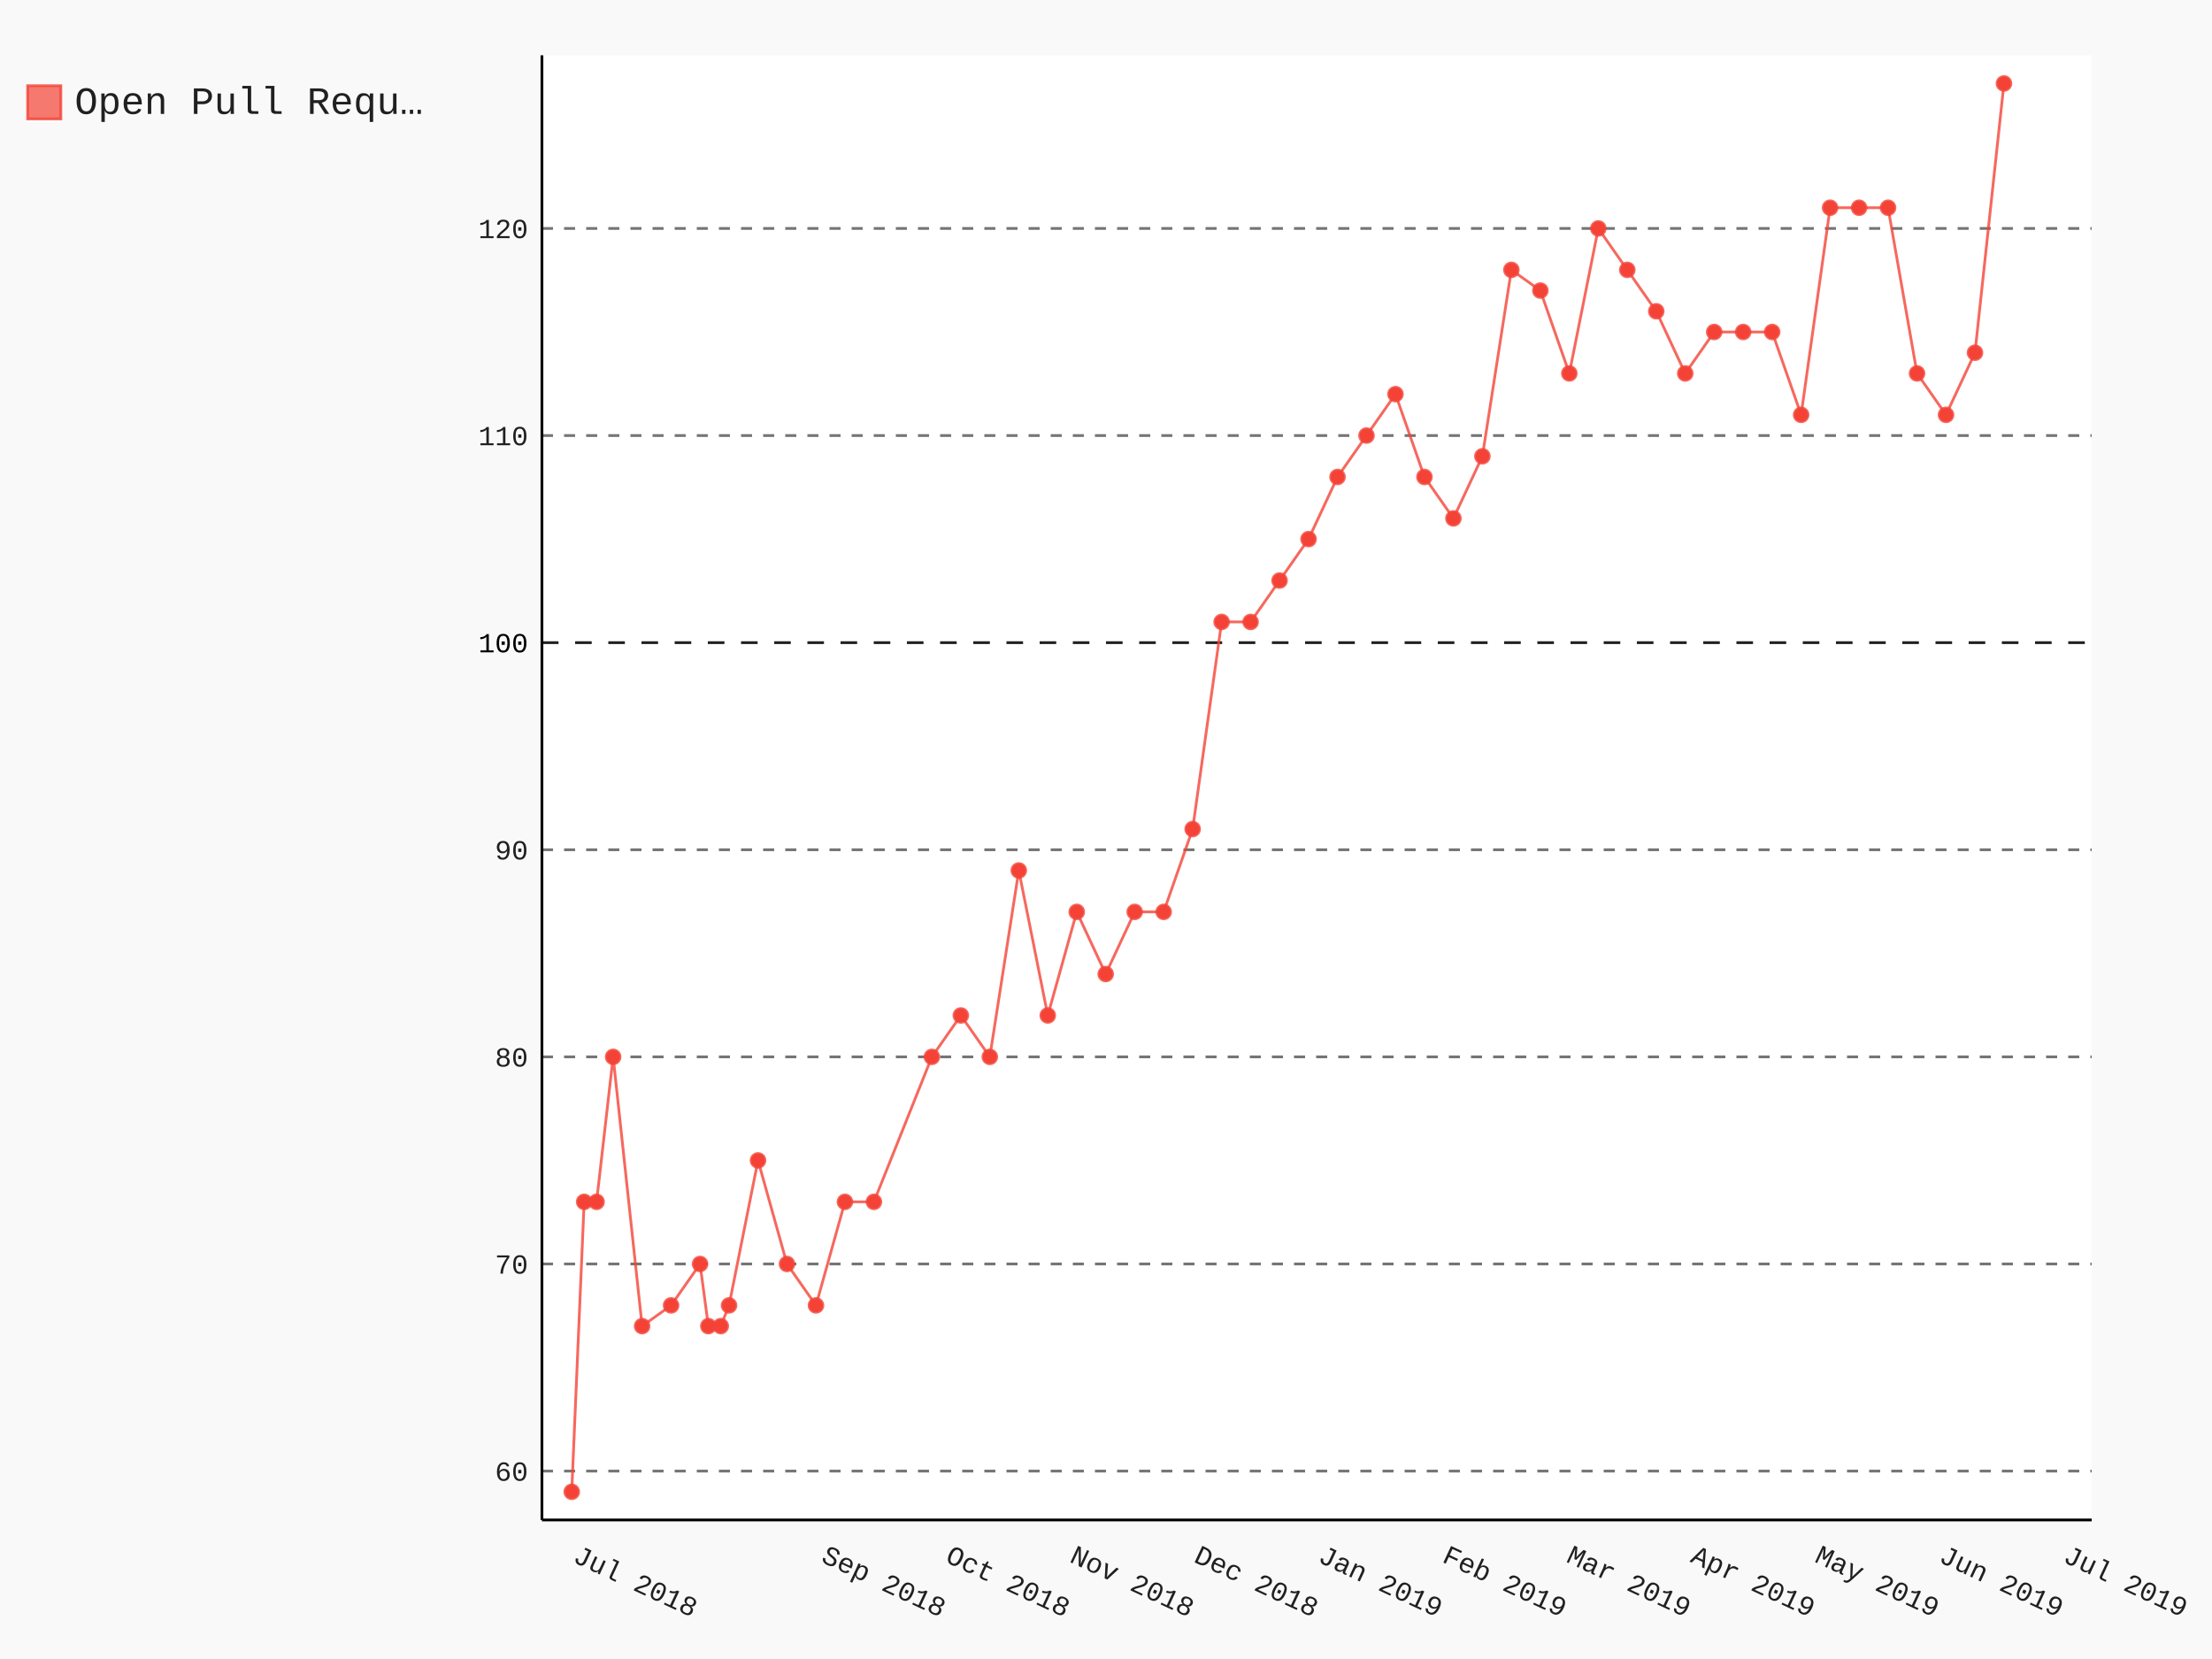
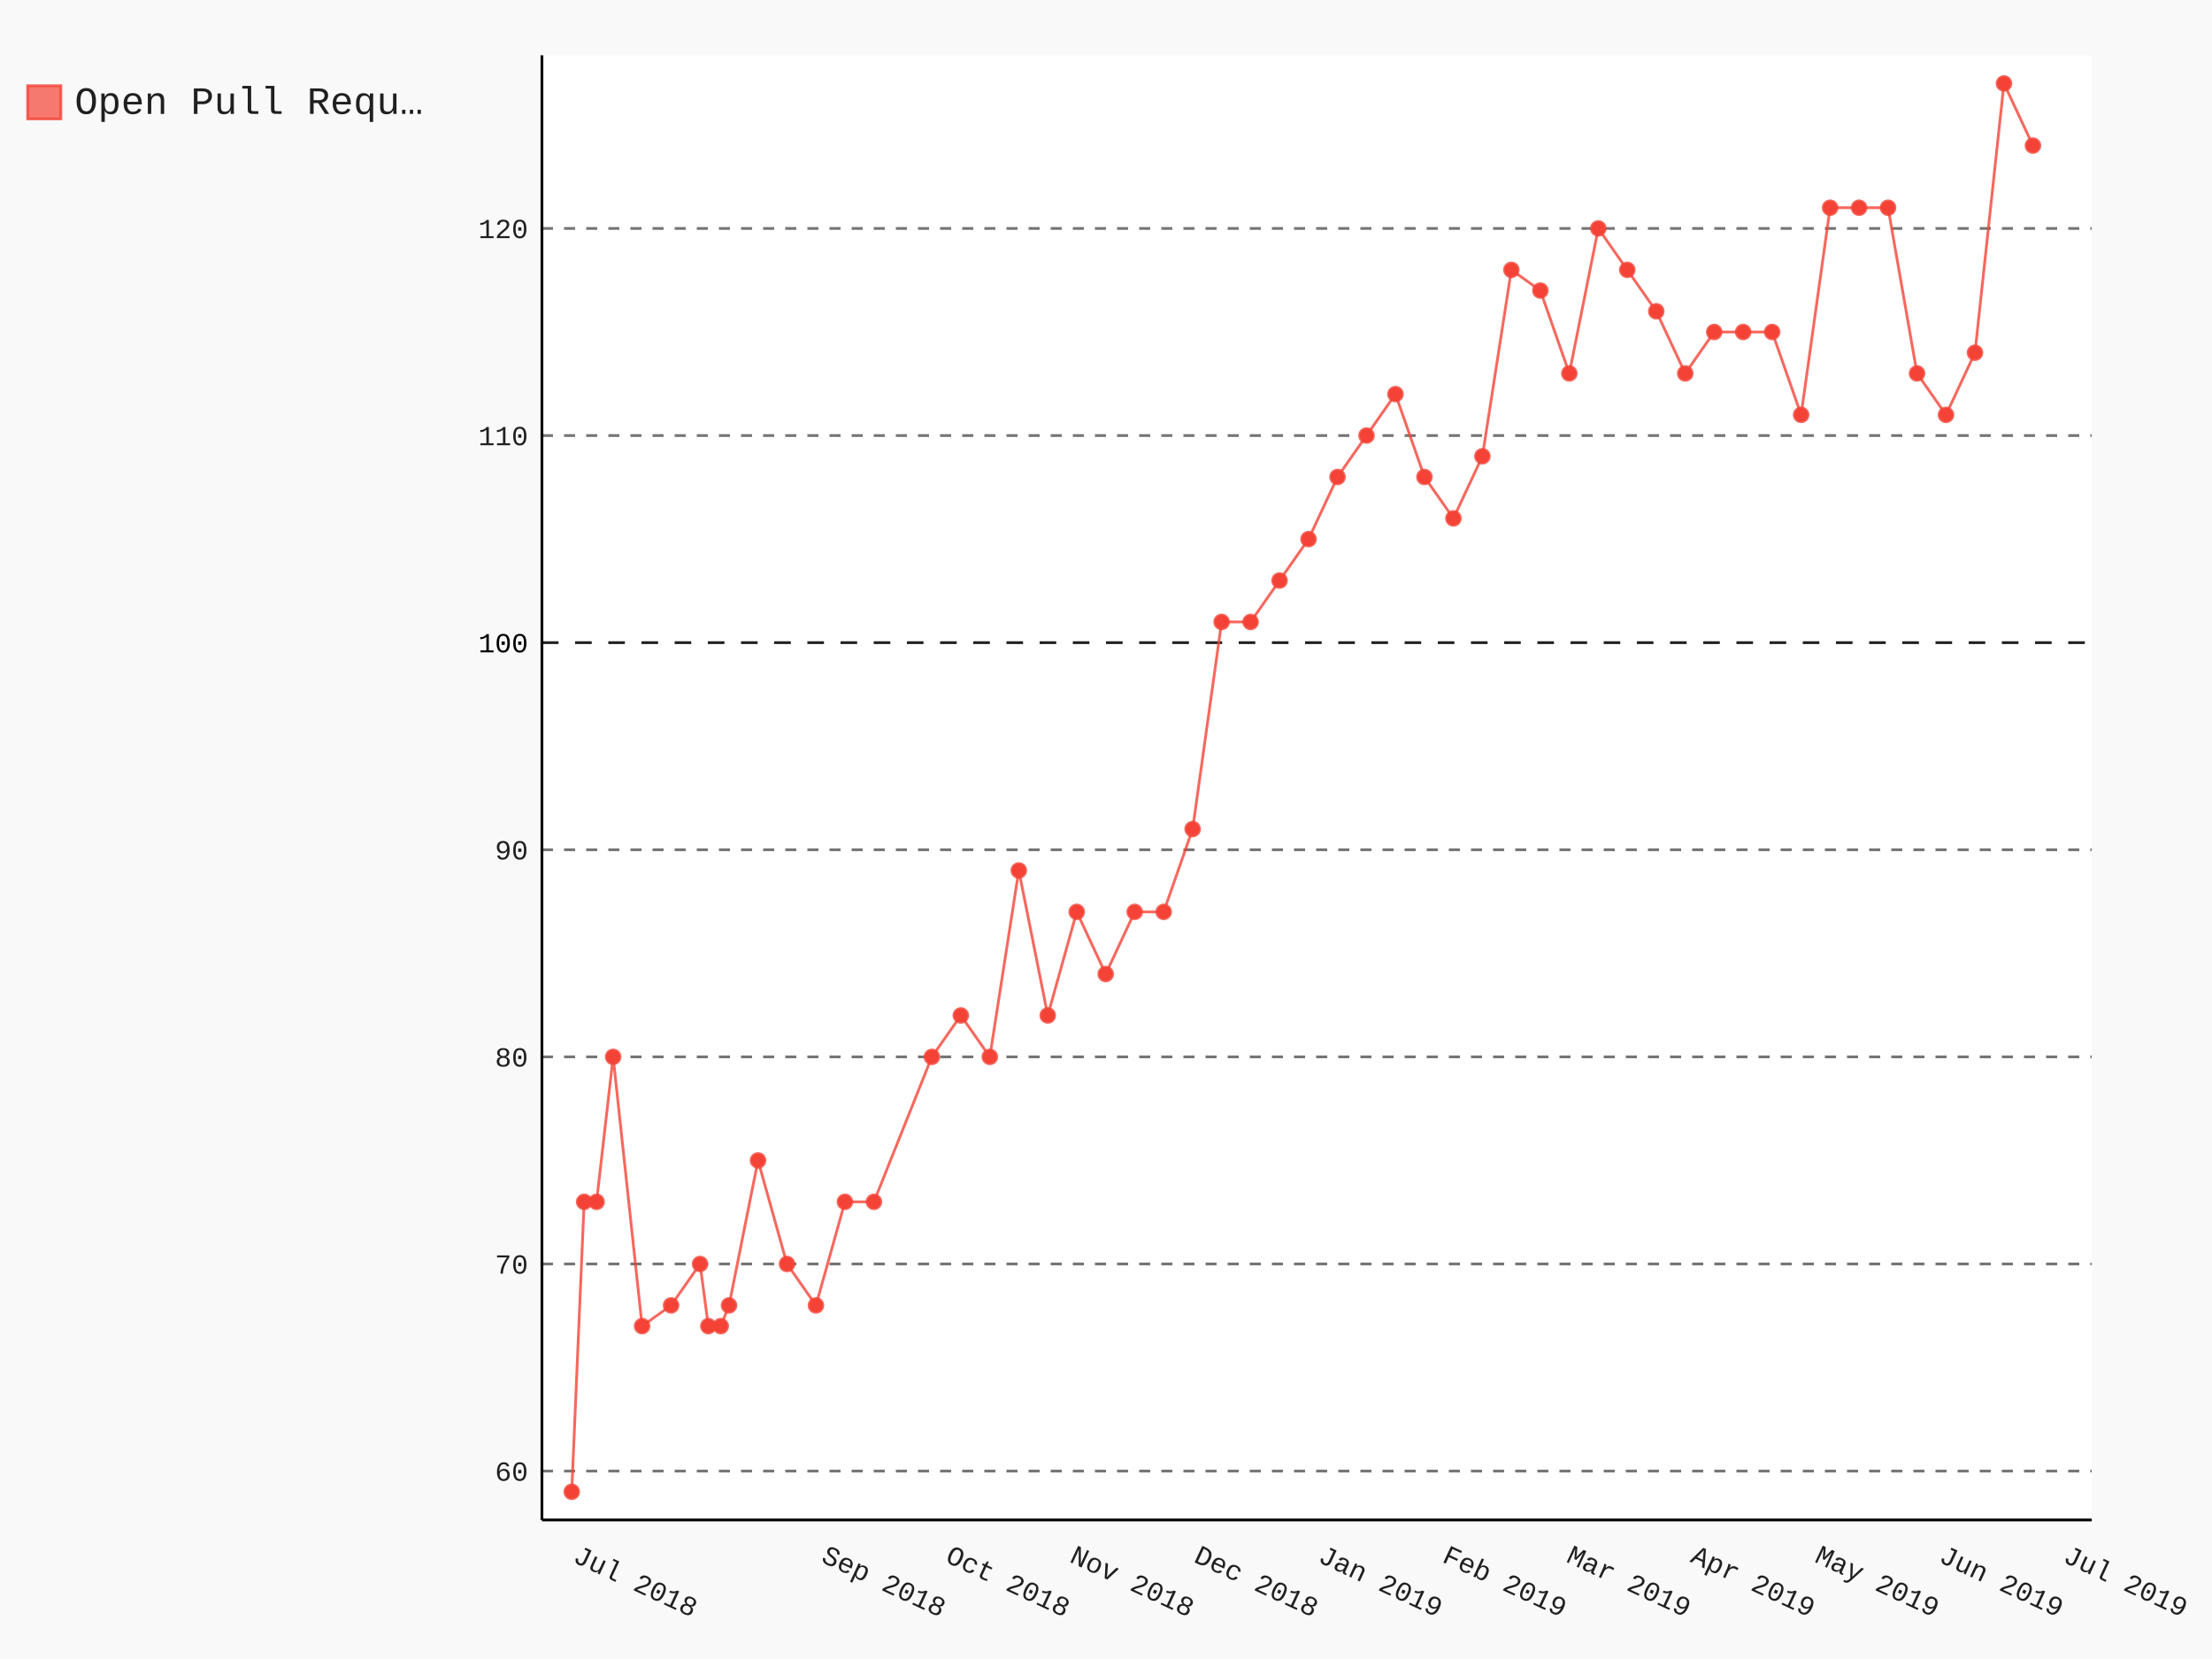
- <svg xmlns="http://www.w3.org/2000/svg" class="pygal-chart" id="chart-ed62c15f-c618-4f8e-bc9b-dacfe01bd9cf" viewBox="0 0 800 600">
+ <svg xmlns="http://www.w3.org/2000/svg" class="pygal-chart" id="chart-aaae482c-8e85-42ba-a996-d01b39d49d3d" viewBox="0 0 800 600">
  <defs>
-     <style type="text/css">#chart-ed62c15f-c618-4f8e-bc9b-dacfe01bd9cf{-webkit-user-select:none;-webkit-font-smoothing:antialiased;font-family:Consolas,"Liberation Mono",Menlo,Courier,monospace}#chart-ed62c15f-c618-4f8e-bc9b-dacfe01bd9cf .title{font-family:Consolas,"Liberation Mono",Menlo,Courier,monospace;font-size:16px}#chart-ed62c15f-c618-4f8e-bc9b-dacfe01bd9cf .legends .legend text{font-family:Consolas,"Liberation Mono",Menlo,Courier,monospace;font-size:14px}#chart-ed62c15f-c618-4f8e-bc9b-dacfe01bd9cf .axis text{font-family:Consolas,"Liberation Mono",Menlo,Courier,monospace;font-size:10px}#chart-ed62c15f-c618-4f8e-bc9b-dacfe01bd9cf .axis text.major{font-family:Consolas,"Liberation Mono",Menlo,Courier,monospace;font-size:10px}#chart-ed62c15f-c618-4f8e-bc9b-dacfe01bd9cf .text-overlay text.value{font-family:Consolas,"Liberation Mono",Menlo,Courier,monospace;font-size:16px}#chart-ed62c15f-c618-4f8e-bc9b-dacfe01bd9cf .text-overlay text.label{font-family:Consolas,"Liberation Mono",Menlo,Courier,monospace;font-size:10px}#chart-ed62c15f-c618-4f8e-bc9b-dacfe01bd9cf .tooltip{font-family:Consolas,"Liberation Mono",Menlo,Courier,monospace;font-size:14px}#chart-ed62c15f-c618-4f8e-bc9b-dacfe01bd9cf text.no_data{font-family:Consolas,"Liberation Mono",Menlo,Courier,monospace;font-size:64px}
- #chart-ed62c15f-c618-4f8e-bc9b-dacfe01bd9cf{background-color:rgba(249,249,249,1)}#chart-ed62c15f-c618-4f8e-bc9b-dacfe01bd9cf path,#chart-ed62c15f-c618-4f8e-bc9b-dacfe01bd9cf line,#chart-ed62c15f-c618-4f8e-bc9b-dacfe01bd9cf rect,#chart-ed62c15f-c618-4f8e-bc9b-dacfe01bd9cf circle{-webkit-transition:150ms;-moz-transition:150ms;transition:150ms}#chart-ed62c15f-c618-4f8e-bc9b-dacfe01bd9cf .graph &gt; .background{fill:rgba(249,249,249,1)}#chart-ed62c15f-c618-4f8e-bc9b-dacfe01bd9cf .plot &gt; .background{fill:rgba(255,255,255,1)}#chart-ed62c15f-c618-4f8e-bc9b-dacfe01bd9cf .graph{fill:rgba(0,0,0,.87)}#chart-ed62c15f-c618-4f8e-bc9b-dacfe01bd9cf text.no_data{fill:rgba(0,0,0,1)}#chart-ed62c15f-c618-4f8e-bc9b-dacfe01bd9cf .title{fill:rgba(0,0,0,1)}#chart-ed62c15f-c618-4f8e-bc9b-dacfe01bd9cf .legends .legend text{fill:rgba(0,0,0,.87)}#chart-ed62c15f-c618-4f8e-bc9b-dacfe01bd9cf .legends .legend:hover text{fill:rgba(0,0,0,1)}#chart-ed62c15f-c618-4f8e-bc9b-dacfe01bd9cf .axis .line{stroke:rgba(0,0,0,1)}#chart-ed62c15f-c618-4f8e-bc9b-dacfe01bd9cf .axis .guide.line{stroke:rgba(0,0,0,.54)}#chart-ed62c15f-c618-4f8e-bc9b-dacfe01bd9cf .axis .major.line{stroke:rgba(0,0,0,.87)}#chart-ed62c15f-c618-4f8e-bc9b-dacfe01bd9cf .axis text.major{fill:rgba(0,0,0,1)}#chart-ed62c15f-c618-4f8e-bc9b-dacfe01bd9cf .axis.y .guides:hover .guide.line,#chart-ed62c15f-c618-4f8e-bc9b-dacfe01bd9cf .line-graph .axis.x .guides:hover .guide.line,#chart-ed62c15f-c618-4f8e-bc9b-dacfe01bd9cf .stackedline-graph .axis.x .guides:hover .guide.line,#chart-ed62c15f-c618-4f8e-bc9b-dacfe01bd9cf .xy-graph .axis.x .guides:hover .guide.line{stroke:rgba(0,0,0,1)}#chart-ed62c15f-c618-4f8e-bc9b-dacfe01bd9cf .axis .guides:hover text{fill:rgba(0,0,0,1)}#chart-ed62c15f-c618-4f8e-bc9b-dacfe01bd9cf .reactive{fill-opacity:.7;stroke-opacity:.8}#chart-ed62c15f-c618-4f8e-bc9b-dacfe01bd9cf .ci{stroke:rgba(0,0,0,.87)}#chart-ed62c15f-c618-4f8e-bc9b-dacfe01bd9cf .reactive.active,#chart-ed62c15f-c618-4f8e-bc9b-dacfe01bd9cf .active .reactive{fill-opacity:.8;stroke-opacity:.9;stroke-width:4}#chart-ed62c15f-c618-4f8e-bc9b-dacfe01bd9cf .ci .reactive.active{stroke-width:1.5}#chart-ed62c15f-c618-4f8e-bc9b-dacfe01bd9cf .series text{fill:rgba(0,0,0,1)}#chart-ed62c15f-c618-4f8e-bc9b-dacfe01bd9cf .tooltip rect{fill:rgba(255,255,255,1);stroke:rgba(0,0,0,1);-webkit-transition:opacity 150ms;-moz-transition:opacity 150ms;transition:opacity 150ms}#chart-ed62c15f-c618-4f8e-bc9b-dacfe01bd9cf .tooltip .label{fill:rgba(0,0,0,.87)}#chart-ed62c15f-c618-4f8e-bc9b-dacfe01bd9cf .tooltip .label{fill:rgba(0,0,0,.87)}#chart-ed62c15f-c618-4f8e-bc9b-dacfe01bd9cf .tooltip .legend{font-size:.8em;fill:rgba(0,0,0,.54)}#chart-ed62c15f-c618-4f8e-bc9b-dacfe01bd9cf .tooltip .x_label{font-size:.6em;fill:rgba(0,0,0,1)}#chart-ed62c15f-c618-4f8e-bc9b-dacfe01bd9cf .tooltip .xlink{font-size:.5em;text-decoration:underline}#chart-ed62c15f-c618-4f8e-bc9b-dacfe01bd9cf .tooltip .value{font-size:1.5em}#chart-ed62c15f-c618-4f8e-bc9b-dacfe01bd9cf .bound{font-size:.5em}#chart-ed62c15f-c618-4f8e-bc9b-dacfe01bd9cf .max-value{font-size:.75em;fill:rgba(0,0,0,.54)}#chart-ed62c15f-c618-4f8e-bc9b-dacfe01bd9cf .map-element{fill:rgba(255,255,255,1);stroke:rgba(0,0,0,.54) !important}#chart-ed62c15f-c618-4f8e-bc9b-dacfe01bd9cf .map-element .reactive{fill-opacity:inherit;stroke-opacity:inherit}#chart-ed62c15f-c618-4f8e-bc9b-dacfe01bd9cf .color-0,#chart-ed62c15f-c618-4f8e-bc9b-dacfe01bd9cf .color-0 a:visited{stroke:#F44336;fill:#F44336}#chart-ed62c15f-c618-4f8e-bc9b-dacfe01bd9cf .text-overlay .color-0 text{fill:black}
- #chart-ed62c15f-c618-4f8e-bc9b-dacfe01bd9cf text.no_data{text-anchor:middle}#chart-ed62c15f-c618-4f8e-bc9b-dacfe01bd9cf .guide.line{fill:none}#chart-ed62c15f-c618-4f8e-bc9b-dacfe01bd9cf .centered{text-anchor:middle}#chart-ed62c15f-c618-4f8e-bc9b-dacfe01bd9cf .title{text-anchor:middle}#chart-ed62c15f-c618-4f8e-bc9b-dacfe01bd9cf .legends .legend text{fill-opacity:1}#chart-ed62c15f-c618-4f8e-bc9b-dacfe01bd9cf .axis.x text{text-anchor:middle}#chart-ed62c15f-c618-4f8e-bc9b-dacfe01bd9cf .axis.x:not(.web) text[transform]{text-anchor:start}#chart-ed62c15f-c618-4f8e-bc9b-dacfe01bd9cf .axis.x:not(.web) text[transform].backwards{text-anchor:end}#chart-ed62c15f-c618-4f8e-bc9b-dacfe01bd9cf .axis.y text{text-anchor:end}#chart-ed62c15f-c618-4f8e-bc9b-dacfe01bd9cf .axis.y text[transform].backwards{text-anchor:start}#chart-ed62c15f-c618-4f8e-bc9b-dacfe01bd9cf .axis.y2 text{text-anchor:start}#chart-ed62c15f-c618-4f8e-bc9b-dacfe01bd9cf .axis.y2 text[transform].backwards{text-anchor:end}#chart-ed62c15f-c618-4f8e-bc9b-dacfe01bd9cf .axis .guide.line{stroke-dasharray:4,4}#chart-ed62c15f-c618-4f8e-bc9b-dacfe01bd9cf .axis .major.guide.line{stroke-dasharray:6,6}#chart-ed62c15f-c618-4f8e-bc9b-dacfe01bd9cf .horizontal .axis.y .guide.line,#chart-ed62c15f-c618-4f8e-bc9b-dacfe01bd9cf .horizontal .axis.y2 .guide.line,#chart-ed62c15f-c618-4f8e-bc9b-dacfe01bd9cf .vertical .axis.x .guide.line{opacity:0}#chart-ed62c15f-c618-4f8e-bc9b-dacfe01bd9cf .horizontal .axis.always_show .guide.line,#chart-ed62c15f-c618-4f8e-bc9b-dacfe01bd9cf .vertical .axis.always_show .guide.line{opacity:1 !important}#chart-ed62c15f-c618-4f8e-bc9b-dacfe01bd9cf .axis.y .guides:hover .guide.line,#chart-ed62c15f-c618-4f8e-bc9b-dacfe01bd9cf .axis.y2 .guides:hover .guide.line,#chart-ed62c15f-c618-4f8e-bc9b-dacfe01bd9cf .axis.x .guides:hover .guide.line{opacity:1}#chart-ed62c15f-c618-4f8e-bc9b-dacfe01bd9cf .axis .guides:hover text{opacity:1}#chart-ed62c15f-c618-4f8e-bc9b-dacfe01bd9cf .nofill{fill:none}#chart-ed62c15f-c618-4f8e-bc9b-dacfe01bd9cf .subtle-fill{fill-opacity:.2}#chart-ed62c15f-c618-4f8e-bc9b-dacfe01bd9cf .dot{stroke-width:1px;fill-opacity:1}#chart-ed62c15f-c618-4f8e-bc9b-dacfe01bd9cf .dot.active{stroke-width:5px}#chart-ed62c15f-c618-4f8e-bc9b-dacfe01bd9cf .dot.negative{fill:transparent}#chart-ed62c15f-c618-4f8e-bc9b-dacfe01bd9cf text,#chart-ed62c15f-c618-4f8e-bc9b-dacfe01bd9cf tspan{stroke:none !important}#chart-ed62c15f-c618-4f8e-bc9b-dacfe01bd9cf .series text.active{opacity:1}#chart-ed62c15f-c618-4f8e-bc9b-dacfe01bd9cf .tooltip rect{fill-opacity:.95;stroke-width:.5}#chart-ed62c15f-c618-4f8e-bc9b-dacfe01bd9cf .tooltip text{fill-opacity:1}#chart-ed62c15f-c618-4f8e-bc9b-dacfe01bd9cf .showable{visibility:hidden}#chart-ed62c15f-c618-4f8e-bc9b-dacfe01bd9cf .showable.shown{visibility:visible}#chart-ed62c15f-c618-4f8e-bc9b-dacfe01bd9cf .gauge-background{fill:rgba(229,229,229,1);stroke:none}#chart-ed62c15f-c618-4f8e-bc9b-dacfe01bd9cf .bg-lines{stroke:rgba(249,249,249,1);stroke-width:2px}</style>
+     <style type="text/css">#chart-aaae482c-8e85-42ba-a996-d01b39d49d3d{-webkit-user-select:none;-webkit-font-smoothing:antialiased;font-family:Consolas,"Liberation Mono",Menlo,Courier,monospace}#chart-aaae482c-8e85-42ba-a996-d01b39d49d3d .title{font-family:Consolas,"Liberation Mono",Menlo,Courier,monospace;font-size:16px}#chart-aaae482c-8e85-42ba-a996-d01b39d49d3d .legends .legend text{font-family:Consolas,"Liberation Mono",Menlo,Courier,monospace;font-size:14px}#chart-aaae482c-8e85-42ba-a996-d01b39d49d3d .axis text{font-family:Consolas,"Liberation Mono",Menlo,Courier,monospace;font-size:10px}#chart-aaae482c-8e85-42ba-a996-d01b39d49d3d .axis text.major{font-family:Consolas,"Liberation Mono",Menlo,Courier,monospace;font-size:10px}#chart-aaae482c-8e85-42ba-a996-d01b39d49d3d .text-overlay text.value{font-family:Consolas,"Liberation Mono",Menlo,Courier,monospace;font-size:16px}#chart-aaae482c-8e85-42ba-a996-d01b39d49d3d .text-overlay text.label{font-family:Consolas,"Liberation Mono",Menlo,Courier,monospace;font-size:10px}#chart-aaae482c-8e85-42ba-a996-d01b39d49d3d .tooltip{font-family:Consolas,"Liberation Mono",Menlo,Courier,monospace;font-size:14px}#chart-aaae482c-8e85-42ba-a996-d01b39d49d3d text.no_data{font-family:Consolas,"Liberation Mono",Menlo,Courier,monospace;font-size:64px}
+ #chart-aaae482c-8e85-42ba-a996-d01b39d49d3d{background-color:rgba(249,249,249,1)}#chart-aaae482c-8e85-42ba-a996-d01b39d49d3d path,#chart-aaae482c-8e85-42ba-a996-d01b39d49d3d line,#chart-aaae482c-8e85-42ba-a996-d01b39d49d3d rect,#chart-aaae482c-8e85-42ba-a996-d01b39d49d3d circle{-webkit-transition:150ms;-moz-transition:150ms;transition:150ms}#chart-aaae482c-8e85-42ba-a996-d01b39d49d3d .graph &gt; .background{fill:rgba(249,249,249,1)}#chart-aaae482c-8e85-42ba-a996-d01b39d49d3d .plot &gt; .background{fill:rgba(255,255,255,1)}#chart-aaae482c-8e85-42ba-a996-d01b39d49d3d .graph{fill:rgba(0,0,0,.87)}#chart-aaae482c-8e85-42ba-a996-d01b39d49d3d text.no_data{fill:rgba(0,0,0,1)}#chart-aaae482c-8e85-42ba-a996-d01b39d49d3d .title{fill:rgba(0,0,0,1)}#chart-aaae482c-8e85-42ba-a996-d01b39d49d3d .legends .legend text{fill:rgba(0,0,0,.87)}#chart-aaae482c-8e85-42ba-a996-d01b39d49d3d .legends .legend:hover text{fill:rgba(0,0,0,1)}#chart-aaae482c-8e85-42ba-a996-d01b39d49d3d .axis .line{stroke:rgba(0,0,0,1)}#chart-aaae482c-8e85-42ba-a996-d01b39d49d3d .axis .guide.line{stroke:rgba(0,0,0,.54)}#chart-aaae482c-8e85-42ba-a996-d01b39d49d3d .axis .major.line{stroke:rgba(0,0,0,.87)}#chart-aaae482c-8e85-42ba-a996-d01b39d49d3d .axis text.major{fill:rgba(0,0,0,1)}#chart-aaae482c-8e85-42ba-a996-d01b39d49d3d .axis.y .guides:hover .guide.line,#chart-aaae482c-8e85-42ba-a996-d01b39d49d3d .line-graph .axis.x .guides:hover .guide.line,#chart-aaae482c-8e85-42ba-a996-d01b39d49d3d .stackedline-graph .axis.x .guides:hover .guide.line,#chart-aaae482c-8e85-42ba-a996-d01b39d49d3d .xy-graph .axis.x .guides:hover .guide.line{stroke:rgba(0,0,0,1)}#chart-aaae482c-8e85-42ba-a996-d01b39d49d3d .axis .guides:hover text{fill:rgba(0,0,0,1)}#chart-aaae482c-8e85-42ba-a996-d01b39d49d3d .reactive{fill-opacity:.7;stroke-opacity:.8}#chart-aaae482c-8e85-42ba-a996-d01b39d49d3d .ci{stroke:rgba(0,0,0,.87)}#chart-aaae482c-8e85-42ba-a996-d01b39d49d3d .reactive.active,#chart-aaae482c-8e85-42ba-a996-d01b39d49d3d .active .reactive{fill-opacity:.8;stroke-opacity:.9;stroke-width:4}#chart-aaae482c-8e85-42ba-a996-d01b39d49d3d .ci .reactive.active{stroke-width:1.5}#chart-aaae482c-8e85-42ba-a996-d01b39d49d3d .series text{fill:rgba(0,0,0,1)}#chart-aaae482c-8e85-42ba-a996-d01b39d49d3d .tooltip rect{fill:rgba(255,255,255,1);stroke:rgba(0,0,0,1);-webkit-transition:opacity 150ms;-moz-transition:opacity 150ms;transition:opacity 150ms}#chart-aaae482c-8e85-42ba-a996-d01b39d49d3d .tooltip .label{fill:rgba(0,0,0,.87)}#chart-aaae482c-8e85-42ba-a996-d01b39d49d3d .tooltip .label{fill:rgba(0,0,0,.87)}#chart-aaae482c-8e85-42ba-a996-d01b39d49d3d .tooltip .legend{font-size:.8em;fill:rgba(0,0,0,.54)}#chart-aaae482c-8e85-42ba-a996-d01b39d49d3d .tooltip .x_label{font-size:.6em;fill:rgba(0,0,0,1)}#chart-aaae482c-8e85-42ba-a996-d01b39d49d3d .tooltip .xlink{font-size:.5em;text-decoration:underline}#chart-aaae482c-8e85-42ba-a996-d01b39d49d3d .tooltip .value{font-size:1.5em}#chart-aaae482c-8e85-42ba-a996-d01b39d49d3d .bound{font-size:.5em}#chart-aaae482c-8e85-42ba-a996-d01b39d49d3d .max-value{font-size:.75em;fill:rgba(0,0,0,.54)}#chart-aaae482c-8e85-42ba-a996-d01b39d49d3d .map-element{fill:rgba(255,255,255,1);stroke:rgba(0,0,0,.54) !important}#chart-aaae482c-8e85-42ba-a996-d01b39d49d3d .map-element .reactive{fill-opacity:inherit;stroke-opacity:inherit}#chart-aaae482c-8e85-42ba-a996-d01b39d49d3d .color-0,#chart-aaae482c-8e85-42ba-a996-d01b39d49d3d .color-0 a:visited{stroke:#F44336;fill:#F44336}#chart-aaae482c-8e85-42ba-a996-d01b39d49d3d .text-overlay .color-0 text{fill:black}
+ #chart-aaae482c-8e85-42ba-a996-d01b39d49d3d text.no_data{text-anchor:middle}#chart-aaae482c-8e85-42ba-a996-d01b39d49d3d .guide.line{fill:none}#chart-aaae482c-8e85-42ba-a996-d01b39d49d3d .centered{text-anchor:middle}#chart-aaae482c-8e85-42ba-a996-d01b39d49d3d .title{text-anchor:middle}#chart-aaae482c-8e85-42ba-a996-d01b39d49d3d .legends .legend text{fill-opacity:1}#chart-aaae482c-8e85-42ba-a996-d01b39d49d3d .axis.x text{text-anchor:middle}#chart-aaae482c-8e85-42ba-a996-d01b39d49d3d .axis.x:not(.web) text[transform]{text-anchor:start}#chart-aaae482c-8e85-42ba-a996-d01b39d49d3d .axis.x:not(.web) text[transform].backwards{text-anchor:end}#chart-aaae482c-8e85-42ba-a996-d01b39d49d3d .axis.y text{text-anchor:end}#chart-aaae482c-8e85-42ba-a996-d01b39d49d3d .axis.y text[transform].backwards{text-anchor:start}#chart-aaae482c-8e85-42ba-a996-d01b39d49d3d .axis.y2 text{text-anchor:start}#chart-aaae482c-8e85-42ba-a996-d01b39d49d3d .axis.y2 text[transform].backwards{text-anchor:end}#chart-aaae482c-8e85-42ba-a996-d01b39d49d3d .axis .guide.line{stroke-dasharray:4,4}#chart-aaae482c-8e85-42ba-a996-d01b39d49d3d .axis .major.guide.line{stroke-dasharray:6,6}#chart-aaae482c-8e85-42ba-a996-d01b39d49d3d .horizontal .axis.y .guide.line,#chart-aaae482c-8e85-42ba-a996-d01b39d49d3d .horizontal .axis.y2 .guide.line,#chart-aaae482c-8e85-42ba-a996-d01b39d49d3d .vertical .axis.x .guide.line{opacity:0}#chart-aaae482c-8e85-42ba-a996-d01b39d49d3d .horizontal .axis.always_show .guide.line,#chart-aaae482c-8e85-42ba-a996-d01b39d49d3d .vertical .axis.always_show .guide.line{opacity:1 !important}#chart-aaae482c-8e85-42ba-a996-d01b39d49d3d .axis.y .guides:hover .guide.line,#chart-aaae482c-8e85-42ba-a996-d01b39d49d3d .axis.y2 .guides:hover .guide.line,#chart-aaae482c-8e85-42ba-a996-d01b39d49d3d .axis.x .guides:hover .guide.line{opacity:1}#chart-aaae482c-8e85-42ba-a996-d01b39d49d3d .axis .guides:hover text{opacity:1}#chart-aaae482c-8e85-42ba-a996-d01b39d49d3d .nofill{fill:none}#chart-aaae482c-8e85-42ba-a996-d01b39d49d3d .subtle-fill{fill-opacity:.2}#chart-aaae482c-8e85-42ba-a996-d01b39d49d3d .dot{stroke-width:1px;fill-opacity:1}#chart-aaae482c-8e85-42ba-a996-d01b39d49d3d .dot.active{stroke-width:5px}#chart-aaae482c-8e85-42ba-a996-d01b39d49d3d .dot.negative{fill:transparent}#chart-aaae482c-8e85-42ba-a996-d01b39d49d3d text,#chart-aaae482c-8e85-42ba-a996-d01b39d49d3d tspan{stroke:none !important}#chart-aaae482c-8e85-42ba-a996-d01b39d49d3d .series text.active{opacity:1}#chart-aaae482c-8e85-42ba-a996-d01b39d49d3d .tooltip rect{fill-opacity:.95;stroke-width:.5}#chart-aaae482c-8e85-42ba-a996-d01b39d49d3d .tooltip text{fill-opacity:1}#chart-aaae482c-8e85-42ba-a996-d01b39d49d3d .showable{visibility:hidden}#chart-aaae482c-8e85-42ba-a996-d01b39d49d3d .showable.shown{visibility:visible}#chart-aaae482c-8e85-42ba-a996-d01b39d49d3d .gauge-background{fill:rgba(229,229,229,1);stroke:none}#chart-aaae482c-8e85-42ba-a996-d01b39d49d3d .bg-lines{stroke:rgba(249,249,249,1);stroke-width:2px}</style>
  </defs>
  <g class="graph datetimeline-graph vertical">
    <rect class="background" height="600" width="800" x="0" y="0" />
    <g class="plot" transform="translate(196, 20)">
      <rect class="background" height="529.714" width="560.497" x="0" y="0" />
      <g class="axis y always_show">
        <path class="line" d="M0 529.714 h560.497" />
        <g class="guides">
          <path class="guide line" d="M0 512.037 h560.497" />
          <text class="" x="-5" y="515.537">60</text>
        </g>
        <g class="guides">
          <path class="guide line" d="M0 437.134 h560.497" />
          <text class="" x="-5" y="440.634">70</text>
        </g>
        <g class="guides">
          <path class="guide line" d="M0 362.231 h560.497" />
          <text class="" x="-5" y="365.731">80</text>
        </g>
        <g class="guides">
          <path class="guide line" d="M0 287.328 h560.497" />
          <text class="" x="-5" y="290.828">90</text>
        </g>
        <g class="guides">
          <path class="major guide line" d="M0 212.425 h560.497" />
          <text class="major" x="-5" y="215.925">100</text>
        </g>
        <g class="guides">
          <path class="guide line" d="M0 137.522 h560.497" />
          <text class="" x="-5" y="141.022">110</text>
        </g>
        <g class="guides">
          <path class="guide line" d="M0 62.619 h560.497" />
          <text class="" x="-5" y="66.119">120</text>
        </g>
      </g>
      <g class="axis x">
        <path class="line" d="M0 0 v529.714" />
        <g class="guides">
          <path class="guide line" d="M10.779 0 v529.714" />
          <text class="" transform="rotate(25 10.77879 544.7143)" x="10.779" y="544.714">Jul 2018</text>
        </g>
        <g class="guides">
          <path class="guide line" d="M100.602 0 v529.714" />
          <text class="" transform="rotate(25 100.6021 544.7143)" x="100.602" y="544.714">Sep 2018</text>
        </g>
        <g class="guides">
          <path class="guide line" d="M145.514 0 v529.714" />
          <text class="" transform="rotate(25 145.5137 544.7143)" x="145.514" y="544.714">Oct 2018</text>
        </g>
        <g class="guides">
          <path class="guide line" d="M190.425 0 v529.714" />
          <text class="" transform="rotate(25 190.4253 544.7143)" x="190.425" y="544.714">Nov 2018</text>
        </g>
        <g class="guides">
          <path class="guide line" d="M235.337 0 v529.714" />
          <text class="" transform="rotate(25 235.337 544.7143)" x="235.337" y="544.714">Dec 2018</text>
        </g>
        <g class="guides">
          <path class="guide line" d="M280.249 0 v529.714" />
          <text class="" transform="rotate(25 280.2486 544.7143)" x="280.249" y="544.714">Jan 2019</text>
        </g>
        <g class="guides">
          <path class="guide line" d="M325.16 0 v529.714" />
          <text class="" transform="rotate(25 325.1603 544.7143)" x="325.16" y="544.714">Feb 2019</text>
        </g>
        <g class="guides">
          <path class="guide line" d="M370.072 0 v529.714" />
          <text class="" transform="rotate(25 370.0719 544.7143)" x="370.072" y="544.714">Mar 2019</text>
        </g>
        <g class="guides">
          <path class="guide line" d="M414.984 0 v529.714" />
          <text class="" transform="rotate(25 414.9835 544.7143)" x="414.984" y="544.714">Apr 2019</text>
        </g>
        <g class="guides">
          <path class="guide line" d="M459.895 0 v529.714" />
          <text class="" transform="rotate(25 459.8952 544.7143)" x="459.895" y="544.714">May 2019</text>
        </g>
        <g class="guides">
          <path class="guide line" d="M504.807 0 v529.714" />
          <text class="" transform="rotate(25 504.8068 544.7143)" x="504.807" y="544.714">Jun 2019</text>
        </g>
        <g class="guides">
          <path class="guide line" d="M549.718 0 v529.714" />
          <text class="" transform="rotate(25 549.7184 544.7143)" x="549.718" y="544.714">Jul 2019</text>
        </g>
      </g>
      <g class="series serie-0 color-0">
-         <path class="line reactive nofill" d="M10.779 519.528 L15.27 414.663 19.761 414.663 25.749 362.231 36.229 459.605 46.708 452.115 57.187 437.134 60.182 459.605 64.673 459.605 67.667 452.115 78.146 399.683 88.626 437.134 99.105 452.115 109.584 414.663 120.064 414.663 141.023 362.231 151.502 347.251 161.981 362.231 172.461 294.818 182.94 347.251 193.419 309.799 203.899 332.27 214.378 309.799 224.858 309.799 235.337 279.838 245.816 204.935 256.296 204.935 266.775 189.954 277.255 174.974 287.734 152.503 298.213 137.522 308.693 122.541 319.172 152.503 329.651 167.483 340.131 145.012 350.61 77.6 361.09 85.09 371.569 115.051 382.048 62.619 392.528 77.6 403.007 92.58 413.486 115.051 423.966 100.07 434.445 100.07 444.925 100.07 455.404 130.032 465.883 55.129 476.363 55.129 486.842 55.129 497.322 115.051 507.801 130.032 518.28 107.561 528.76 10.187" />
+         <path class="line reactive nofill" d="M10.779 519.528 L15.27 414.663 19.761 414.663 25.749 362.231 36.229 459.605 46.708 452.115 57.187 437.134 60.182 459.605 64.673 459.605 67.667 452.115 78.146 399.683 88.626 437.134 99.105 452.115 109.584 414.663 120.064 414.663 141.023 362.231 151.502 347.251 161.981 362.231 172.461 294.818 182.94 347.251 193.419 309.799 203.899 332.27 214.378 309.799 224.858 309.799 235.337 279.838 245.816 204.935 256.296 204.935 266.775 189.954 277.255 174.974 287.734 152.503 298.213 137.522 308.693 122.541 319.172 152.503 329.651 167.483 340.131 145.012 350.61 77.6 361.09 85.09 371.569 115.051 382.048 62.619 392.528 77.6 403.007 92.58 413.486 115.051 423.966 100.07 434.445 100.07 444.925 100.07 455.404 130.032 465.883 55.129 476.363 55.129 486.842 55.129 497.322 115.051 507.801 130.032 518.28 107.561 528.76 10.187 539.239 32.658" />
      </g>
    </g>
    <g class="titles" />
    <g class="plot overlay" transform="translate(196, 20)">
      <g class="series serie-0 color-0">
        <g class="dots">
          <circle class="dot reactive tooltip-trigger" cx="10.779" cy="519.528" r="2.5" />
        </g>
        <g class="dots">
          <circle class="dot reactive tooltip-trigger" cx="15.27" cy="414.663" r="2.5" />
        </g>
        <g class="dots">
          <circle class="dot reactive tooltip-trigger" cx="19.761" cy="414.663" r="2.5" />
        </g>
        <g class="dots">
          <circle class="dot reactive tooltip-trigger" cx="25.749" cy="362.231" r="2.5" />
        </g>
        <g class="dots">
          <circle class="dot reactive tooltip-trigger" cx="36.229" cy="459.605" r="2.5" />
        </g>
        <g class="dots">
          <circle class="dot reactive tooltip-trigger" cx="46.708" cy="452.115" r="2.5" />
        </g>
        <g class="dots">
          <circle class="dot reactive tooltip-trigger" cx="57.187" cy="437.134" r="2.5" />
        </g>
        <g class="dots">
          <circle class="dot reactive tooltip-trigger" cx="60.182" cy="459.605" r="2.5" />
        </g>
        <g class="dots">
          <circle class="dot reactive tooltip-trigger" cx="64.673" cy="459.605" r="2.5" />
        </g>
        <g class="dots">
          <circle class="dot reactive tooltip-trigger" cx="67.667" cy="452.115" r="2.5" />
        </g>
        <g class="dots">
          <circle class="dot reactive tooltip-trigger" cx="78.146" cy="399.683" r="2.5" />
        </g>
        <g class="dots">
          <circle class="dot reactive tooltip-trigger" cx="88.626" cy="437.134" r="2.5" />
        </g>
        <g class="dots">
          <circle class="dot reactive tooltip-trigger" cx="99.105" cy="452.115" r="2.5" />
        </g>
        <g class="dots">
          <circle class="dot reactive tooltip-trigger" cx="109.584" cy="414.663" r="2.5" />
        </g>
        <g class="dots">
          <circle class="dot reactive tooltip-trigger" cx="120.064" cy="414.663" r="2.5" />
        </g>
        <g class="dots">
          <circle class="dot reactive tooltip-trigger" cx="141.023" cy="362.231" r="2.5" />
        </g>
        <g class="dots">
          <circle class="dot reactive tooltip-trigger" cx="151.502" cy="347.251" r="2.5" />
        </g>
        <g class="dots">
          <circle class="dot reactive tooltip-trigger" cx="161.981" cy="362.231" r="2.5" />
        </g>
        <g class="dots">
          <circle class="dot reactive tooltip-trigger" cx="172.461" cy="294.818" r="2.5" />
        </g>
        <g class="dots">
          <circle class="dot reactive tooltip-trigger" cx="182.94" cy="347.251" r="2.5" />
        </g>
        <g class="dots">
          <circle class="dot reactive tooltip-trigger" cx="193.419" cy="309.799" r="2.5" />
        </g>
        <g class="dots">
          <circle class="dot reactive tooltip-trigger" cx="203.899" cy="332.27" r="2.5" />
        </g>
        <g class="dots">
          <circle class="dot reactive tooltip-trigger" cx="214.378" cy="309.799" r="2.5" />
        </g>
        <g class="dots">
          <circle class="dot reactive tooltip-trigger" cx="224.858" cy="309.799" r="2.5" />
        </g>
        <g class="dots">
          <circle class="dot reactive tooltip-trigger" cx="235.337" cy="279.838" r="2.5" />
        </g>
        <g class="dots">
          <circle class="dot reactive tooltip-trigger" cx="245.816" cy="204.935" r="2.5" />
        </g>
        <g class="dots">
          <circle class="dot reactive tooltip-trigger" cx="256.296" cy="204.935" r="2.5" />
        </g>
        <g class="dots">
          <circle class="dot reactive tooltip-trigger" cx="266.775" cy="189.954" r="2.5" />
        </g>
        <g class="dots">
          <circle class="dot reactive tooltip-trigger" cx="277.255" cy="174.974" r="2.5" />
        </g>
        <g class="dots">
          <circle class="dot reactive tooltip-trigger" cx="287.734" cy="152.503" r="2.5" />
        </g>
        <g class="dots">
          <circle class="dot reactive tooltip-trigger" cx="298.213" cy="137.522" r="2.5" />
        </g>
        <g class="dots">
          <circle class="dot reactive tooltip-trigger" cx="308.693" cy="122.541" r="2.5" />
        </g>
        <g class="dots">
          <circle class="dot reactive tooltip-trigger" cx="319.172" cy="152.503" r="2.5" />
        </g>
        <g class="dots">
          <circle class="dot reactive tooltip-trigger" cx="329.651" cy="167.483" r="2.5" />
        </g>
        <g class="dots">
          <circle class="dot reactive tooltip-trigger" cx="340.131" cy="145.012" r="2.5" />
        </g>
        <g class="dots">
          <circle class="dot reactive tooltip-trigger" cx="350.61" cy="77.6" r="2.5" />
        </g>
        <g class="dots">
          <circle class="dot reactive tooltip-trigger" cx="361.09" cy="85.09" r="2.5" />
        </g>
        <g class="dots">
          <circle class="dot reactive tooltip-trigger" cx="371.569" cy="115.051" r="2.5" />
        </g>
        <g class="dots">
          <circle class="dot reactive tooltip-trigger" cx="382.048" cy="62.619" r="2.5" />
        </g>
        <g class="dots">
          <circle class="dot reactive tooltip-trigger" cx="392.528" cy="77.6" r="2.5" />
        </g>
        <g class="dots">
          <circle class="dot reactive tooltip-trigger" cx="403.007" cy="92.58" r="2.5" />
        </g>
        <g class="dots">
          <circle class="dot reactive tooltip-trigger" cx="413.486" cy="115.051" r="2.5" />
        </g>
        <g class="dots">
          <circle class="dot reactive tooltip-trigger" cx="423.966" cy="100.07" r="2.5" />
        </g>
        <g class="dots">
          <circle class="dot reactive tooltip-trigger" cx="434.445" cy="100.07" r="2.5" />
        </g>
        <g class="dots">
          <circle class="dot reactive tooltip-trigger" cx="444.925" cy="100.07" r="2.5" />
        </g>
        <g class="dots">
          <circle class="dot reactive tooltip-trigger" cx="455.404" cy="130.032" r="2.5" />
        </g>
        <g class="dots">
          <circle class="dot reactive tooltip-trigger" cx="465.883" cy="55.129" r="2.5" />
        </g>
        <g class="dots">
          <circle class="dot reactive tooltip-trigger" cx="476.363" cy="55.129" r="2.5" />
        </g>
        <g class="dots">
          <circle class="dot reactive tooltip-trigger" cx="486.842" cy="55.129" r="2.5" />
        </g>
        <g class="dots">
          <circle class="dot reactive tooltip-trigger" cx="497.322" cy="115.051" r="2.5" />
        </g>
        <g class="dots">
          <circle class="dot reactive tooltip-trigger" cx="507.801" cy="130.032" r="2.5" />
        </g>
        <g class="dots">
          <circle class="dot reactive tooltip-trigger" cx="518.28" cy="107.561" r="2.5" />
        </g>
        <g class="dots">
          <circle class="dot reactive tooltip-trigger" cx="528.76" cy="10.187" r="2.5" />
+         </g>
+         <g class="dots">
+           <circle class="dot reactive tooltip-trigger" cx="539.239" cy="32.658" r="2.5" />
        </g>
      </g>
    </g>
    <g class="plot text-overlay" transform="translate(196, 20)">
      <g class="series serie-0 color-0" />
    </g>
    <g class="plot tooltip-overlay" transform="translate(196, 20)">
      <g class="tooltip" style="opacity: 0" transform="translate(0 0)">
        <rect class="tooltip-box" height="0" rx="0" ry="0" width="0" />
        <g class="text" />
      </g>
    </g>
    <g class="legends" transform="translate(10, 30)">
      <g class="legend reactive activate-serie" id="activate-serie-0">
        <rect class="color-0 reactive" height="12" width="12" x="0.0" y="1.0" />
        <text x="17.0" y="11.2">Open Pull Requ…</text>
      </g>
    </g>
    <g class="legends" transform="translate(766, 30)" />
  </g>
</svg>
